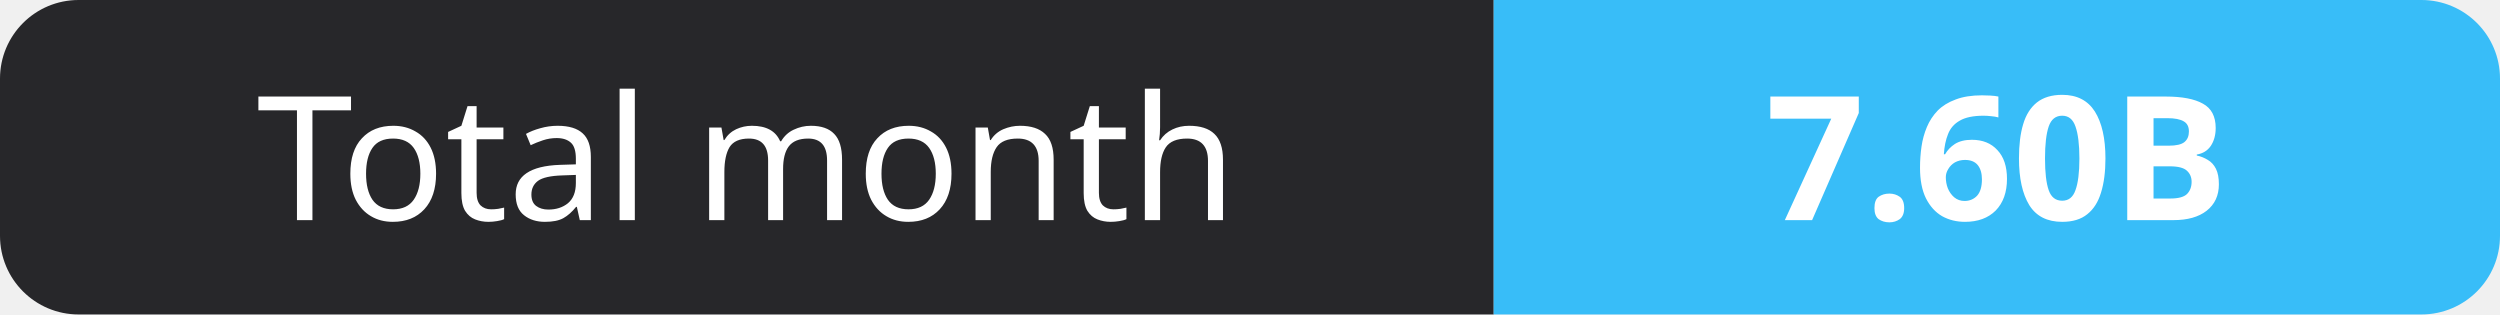
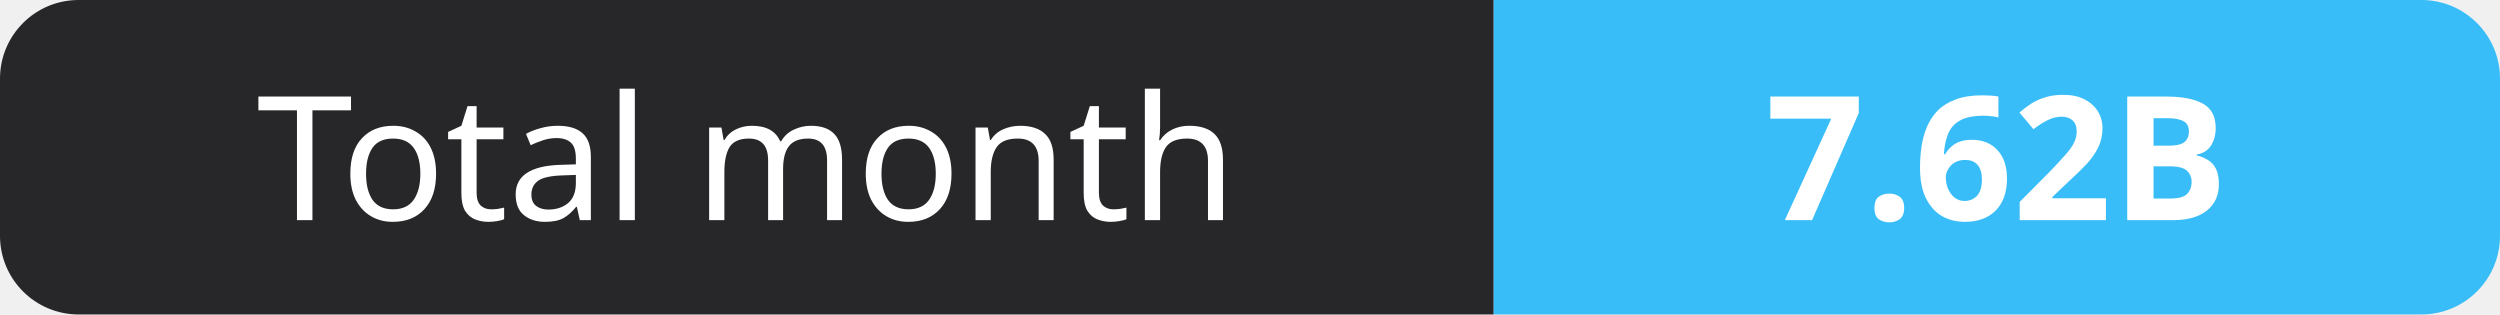
- <svg xmlns="http://www.w3.org/2000/svg" width="159" height="20" role="img" aria-label="Total month: 7.60B">
+ <svg xmlns="http://www.w3.org/2000/svg" width="159" height="20" role="img" aria-label="Total month: 7.62B">
  <clipPath id="r">
    <rect width="159" height="20" rx="5" fill="#fff" />
  </clipPath>
  <g clip-path="url(#r)">
    <rect width="95" height="20" fill="#27272a" />
    <rect x="95" width="64" height="20" fill="#38bdf8" />
  </g>
  <g fill="#fff" text-anchor="middle" font-family="Verdana,Geneva,sans-serif" font-size="11">
    <text x="47.5" y="14">Total month</text>
-     <text x="127.0" y="14" font-weight="700">7.60B</text>
+     <text x="127.0" y="14" font-weight="700">7.62B</text>
  </g>
</svg>
